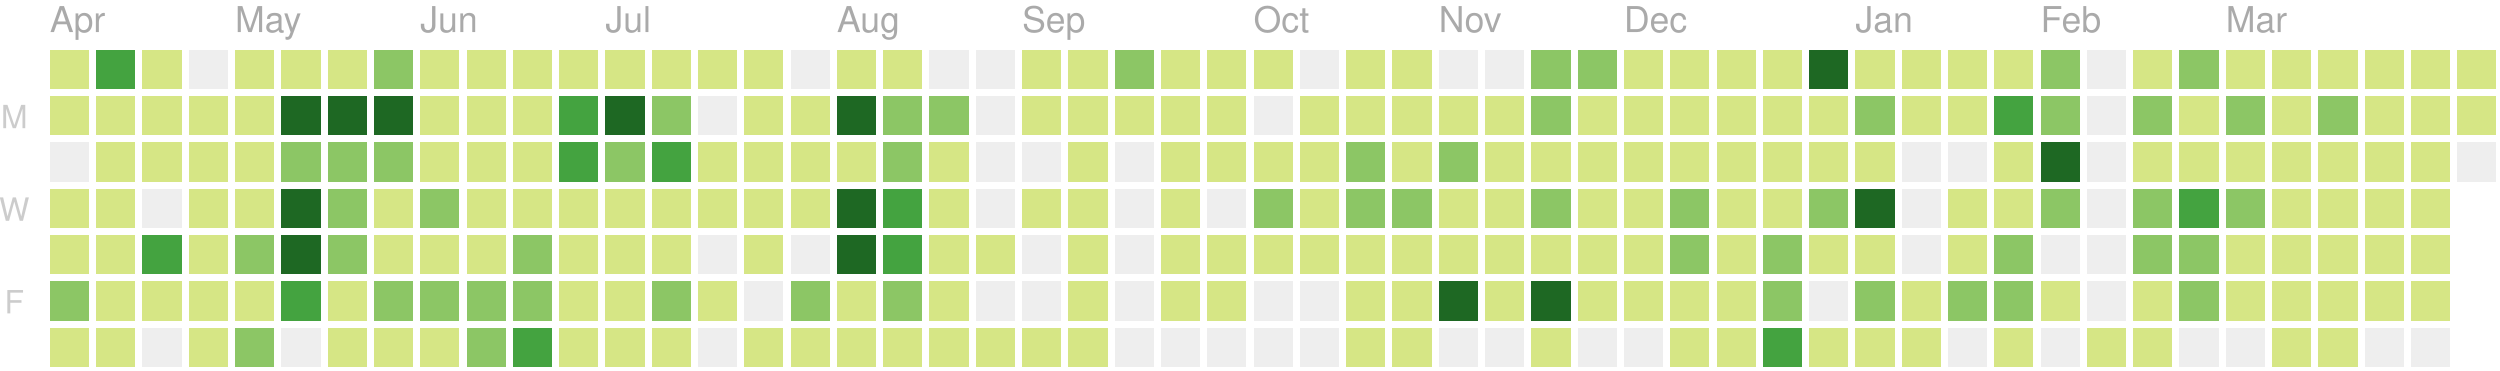
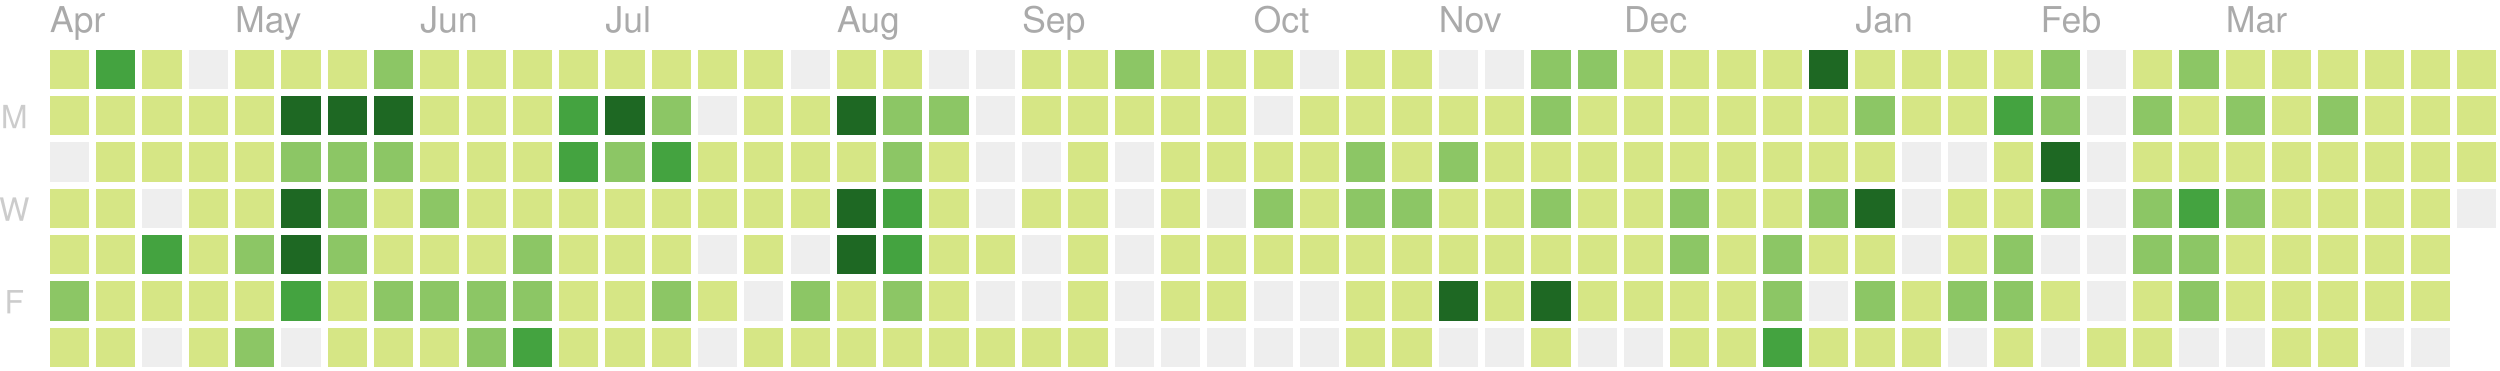
<svg xmlns="http://www.w3.org/2000/svg" version="1.1" width="702" height="104">
  <rect style="fill:#d6e685;shape-rendering:crispedges;" data-score="1" data-date="2018-04-08" x="14" y="14" width="11" height="11" />
  <rect style="fill:#44a340;shape-rendering:crispedges;" data-score="28" data-date="2018-04-15" x="27" y="14" width="11" height="11" />
  <rect style="fill:#d6e685;shape-rendering:crispedges;" data-score="4" data-date="2018-04-22" x="40" y="14" width="11" height="11" />
  <rect style="fill:#eeeeee;shape-rendering:crispedges;" data-score="0" data-date="2018-04-29" x="53" y="14" width="11" height="11" />
  <rect style="fill:#d6e685;shape-rendering:crispedges;" data-score="1" data-date="2018-05-06" x="66" y="14" width="11" height="11" />
  <rect style="fill:#d6e685;shape-rendering:crispedges;" data-score="1" data-date="2018-05-13" x="79" y="14" width="11" height="11" />
  <rect style="fill:#d6e685;shape-rendering:crispedges;" data-score="1" data-date="2018-05-20" x="92" y="14" width="11" height="11" />
  <rect style="fill:#8cc665;shape-rendering:crispedges;" data-score="15" data-date="2018-05-27" x="105" y="14" width="11" height="11" />
  <rect style="fill:#d6e685;shape-rendering:crispedges;" data-score="1" data-date="2018-06-03" x="118" y="14" width="11" height="11" />
  <rect style="fill:#d6e685;shape-rendering:crispedges;" data-score="1" data-date="2018-06-10" x="131" y="14" width="11" height="11" />
  <rect style="fill:#d6e685;shape-rendering:crispedges;" data-score="1" data-date="2018-06-17" x="144" y="14" width="11" height="11" />
  <rect style="fill:#d6e685;shape-rendering:crispedges;" data-score="8" data-date="2018-06-24" x="157" y="14" width="11" height="11" />
  <rect style="fill:#d6e685;shape-rendering:crispedges;" data-score="5" data-date="2018-07-01" x="170" y="14" width="11" height="11" />
  <rect style="fill:#d6e685;shape-rendering:crispedges;" data-score="3" data-date="2018-07-08" x="183" y="14" width="11" height="11" />
  <rect style="fill:#d6e685;shape-rendering:crispedges;" data-score="1" data-date="2018-07-15" x="196" y="14" width="11" height="11" />
  <rect style="fill:#d6e685;shape-rendering:crispedges;" data-score="2" data-date="2018-07-22" x="209" y="14" width="11" height="11" />
  <rect style="fill:#eeeeee;shape-rendering:crispedges;" data-score="0" data-date="2018-07-29" x="222" y="14" width="11" height="11" />
  <rect style="fill:#d6e685;shape-rendering:crispedges;" data-score="1" data-date="2018-08-05" x="235" y="14" width="11" height="11" />
  <rect style="fill:#d6e685;shape-rendering:crispedges;" data-score="3" data-date="2018-08-12" x="248" y="14" width="11" height="11" />
  <rect style="fill:#eeeeee;shape-rendering:crispedges;" data-score="0" data-date="2018-08-19" x="261" y="14" width="11" height="11" />
  <rect style="fill:#eeeeee;shape-rendering:crispedges;" data-score="0" data-date="2018-08-26" x="274" y="14" width="11" height="11" />
  <rect style="fill:#d6e685;shape-rendering:crispedges;" data-score="1" data-date="2018-09-02" x="287" y="14" width="11" height="11" />
  <rect style="fill:#d6e685;shape-rendering:crispedges;" data-score="5" data-date="2018-09-09" x="300" y="14" width="11" height="11" />
  <rect style="fill:#8cc665;shape-rendering:crispedges;" data-score="15" data-date="2018-09-16" x="313" y="14" width="11" height="11" />
  <rect style="fill:#d6e685;shape-rendering:crispedges;" data-score="6" data-date="2018-09-23" x="326" y="14" width="11" height="11" />
  <rect style="fill:#d6e685;shape-rendering:crispedges;" data-score="1" data-date="2018-09-30" x="339" y="14" width="11" height="11" />
  <rect style="fill:#d6e685;shape-rendering:crispedges;" data-score="2" data-date="2018-10-07" x="352" y="14" width="11" height="11" />
  <rect style="fill:#eeeeee;shape-rendering:crispedges;" data-score="0" data-date="2018-10-14" x="365" y="14" width="11" height="11" />
  <rect style="fill:#d6e685;shape-rendering:crispedges;" data-score="1" data-date="2018-10-21" x="378" y="14" width="11" height="11" />
  <rect style="fill:#d6e685;shape-rendering:crispedges;" data-score="10" data-date="2018-10-28" x="391" y="14" width="11" height="11" />
  <rect style="fill:#eeeeee;shape-rendering:crispedges;" data-score="0" data-date="2018-11-04" x="404" y="14" width="11" height="11" />
  <rect style="fill:#eeeeee;shape-rendering:crispedges;" data-score="0" data-date="2018-11-11" x="417" y="14" width="11" height="11" />
  <rect style="fill:#8cc665;shape-rendering:crispedges;" data-score="15" data-date="2018-11-18" x="430" y="14" width="11" height="11" />
  <rect style="fill:#8cc665;shape-rendering:crispedges;" data-score="17" data-date="2018-11-25" x="443" y="14" width="11" height="11" />
  <rect style="fill:#d6e685;shape-rendering:crispedges;" data-score="4" data-date="2018-12-02" x="456" y="14" width="11" height="11" />
  <rect style="fill:#d6e685;shape-rendering:crispedges;" data-score="2" data-date="2018-12-09" x="469" y="14" width="11" height="11" />
  <rect style="fill:#d6e685;shape-rendering:crispedges;" data-score="3" data-date="2018-12-16" x="482" y="14" width="11" height="11" />
  <rect style="fill:#d6e685;shape-rendering:crispedges;" data-score="4" data-date="2018-12-23" x="495" y="14" width="11" height="11" />
  <rect style="fill:#1e6823;shape-rendering:crispedges;" data-score="82" data-date="2018-12-30" x="508" y="14" width="11" height="11" />
  <rect style="fill:#d6e685;shape-rendering:crispedges;" data-score="7" data-date="2019-01-06" x="521" y="14" width="11" height="11" />
  <rect style="fill:#d6e685;shape-rendering:crispedges;" data-score="1" data-date="2019-01-13" x="534" y="14" width="11" height="11" />
  <rect style="fill:#d6e685;shape-rendering:crispedges;" data-score="8" data-date="2019-01-20" x="547" y="14" width="11" height="11" />
  <rect style="fill:#d6e685;shape-rendering:crispedges;" data-score="7" data-date="2019-01-27" x="560" y="14" width="11" height="11" />
  <rect style="fill:#8cc665;shape-rendering:crispedges;" data-score="20" data-date="2019-02-03" x="573" y="14" width="11" height="11" />
  <rect style="fill:#eeeeee;shape-rendering:crispedges;" data-score="0" data-date="2019-02-10" x="586" y="14" width="11" height="11" />
  <rect style="fill:#d6e685;shape-rendering:crispedges;" data-score="2" data-date="2019-02-17" x="599" y="14" width="11" height="11" />
  <rect style="fill:#8cc665;shape-rendering:crispedges;" data-score="13" data-date="2019-02-24" x="612" y="14" width="11" height="11" />
  <rect style="fill:#d6e685;shape-rendering:crispedges;" data-score="6" data-date="2019-03-03" x="625" y="14" width="11" height="11" />
  <rect style="fill:#d6e685;shape-rendering:crispedges;" data-score="6" data-date="2019-03-10" x="638" y="14" width="11" height="11" />
  <rect style="fill:#d6e685;shape-rendering:crispedges;" data-score="1" data-date="2019-03-17" x="651" y="14" width="11" height="11" />
  <rect style="fill:#d6e685;shape-rendering:crispedges;" data-score="5" data-date="2019-03-24" x="664" y="14" width="11" height="11" />
  <rect style="fill:#d6e685;shape-rendering:crispedges;" data-score="3" data-date="2019-03-31" x="677" y="14" width="11" height="11" />
-   <rect style="fill:#d6e685;shape-rendering:crispedges;" data-score="1" data-date="2019-04-07" x="690" y="14" width="11" height="11" />
+   <rect style="fill:#d6e685;shape-rendering:crispedges;" data-score="2" data-date="2019-04-07" x="690" y="14" width="11" height="11" />
  <rect style="fill:#d6e685;shape-rendering:crispedges;" data-score="3" data-date="2018-04-09" x="14" y="27" width="11" height="11" />
  <rect style="fill:#d6e685;shape-rendering:crispedges;" data-score="10" data-date="2018-04-16" x="27" y="27" width="11" height="11" />
  <rect style="fill:#d6e685;shape-rendering:crispedges;" data-score="6" data-date="2018-04-23" x="40" y="27" width="11" height="11" />
  <rect style="fill:#d6e685;shape-rendering:crispedges;" data-score="5" data-date="2018-04-30" x="53" y="27" width="11" height="11" />
  <rect style="fill:#d6e685;shape-rendering:crispedges;" data-score="5" data-date="2018-05-07" x="66" y="27" width="11" height="11" />
  <rect style="fill:#1e6823;shape-rendering:crispedges;" data-score="35" data-date="2018-05-14" x="79" y="27" width="11" height="11" />
  <rect style="fill:#1e6823;shape-rendering:crispedges;" data-score="31" data-date="2018-05-21" x="92" y="27" width="11" height="11" />
  <rect style="fill:#1e6823;shape-rendering:crispedges;" data-score="35" data-date="2018-05-28" x="105" y="27" width="11" height="11" />
  <rect style="fill:#d6e685;shape-rendering:crispedges;" data-score="1" data-date="2018-06-04" x="118" y="27" width="11" height="11" />
  <rect style="fill:#d6e685;shape-rendering:crispedges;" data-score="4" data-date="2018-06-11" x="131" y="27" width="11" height="11" />
  <rect style="fill:#d6e685;shape-rendering:crispedges;" data-score="4" data-date="2018-06-18" x="144" y="27" width="11" height="11" />
  <rect style="fill:#44a340;shape-rendering:crispedges;" data-score="22" data-date="2018-06-25" x="157" y="27" width="11" height="11" />
  <rect style="fill:#1e6823;shape-rendering:crispedges;" data-score="31" data-date="2018-07-02" x="170" y="27" width="11" height="11" />
  <rect style="fill:#8cc665;shape-rendering:crispedges;" data-score="13" data-date="2018-07-09" x="183" y="27" width="11" height="11" />
  <rect style="fill:#eeeeee;shape-rendering:crispedges;" data-score="0" data-date="2018-07-16" x="196" y="27" width="11" height="11" />
  <rect style="fill:#d6e685;shape-rendering:crispedges;" data-score="3" data-date="2018-07-23" x="209" y="27" width="11" height="11" />
  <rect style="fill:#d6e685;shape-rendering:crispedges;" data-score="8" data-date="2018-07-30" x="222" y="27" width="11" height="11" />
  <rect style="fill:#1e6823;shape-rendering:crispedges;" data-score="42" data-date="2018-08-06" x="235" y="27" width="11" height="11" />
  <rect style="fill:#8cc665;shape-rendering:crispedges;" data-score="16" data-date="2018-08-13" x="248" y="27" width="11" height="11" />
  <rect style="fill:#8cc665;shape-rendering:crispedges;" data-score="14" data-date="2018-08-20" x="261" y="27" width="11" height="11" />
  <rect style="fill:#eeeeee;shape-rendering:crispedges;" data-score="0" data-date="2018-08-27" x="274" y="27" width="11" height="11" />
  <rect style="fill:#d6e685;shape-rendering:crispedges;" data-score="2" data-date="2018-09-03" x="287" y="27" width="11" height="11" />
  <rect style="fill:#d6e685;shape-rendering:crispedges;" data-score="4" data-date="2018-09-10" x="300" y="27" width="11" height="11" />
  <rect style="fill:#d6e685;shape-rendering:crispedges;" data-score="1" data-date="2018-09-17" x="313" y="27" width="11" height="11" />
  <rect style="fill:#d6e685;shape-rendering:crispedges;" data-score="7" data-date="2018-09-24" x="326" y="27" width="11" height="11" />
  <rect style="fill:#d6e685;shape-rendering:crispedges;" data-score="3" data-date="2018-10-01" x="339" y="27" width="11" height="11" />
  <rect style="fill:#eeeeee;shape-rendering:crispedges;" data-score="0" data-date="2018-10-08" x="352" y="27" width="11" height="11" />
  <rect style="fill:#d6e685;shape-rendering:crispedges;" data-score="1" data-date="2018-10-15" x="365" y="27" width="11" height="11" />
  <rect style="fill:#d6e685;shape-rendering:crispedges;" data-score="1" data-date="2018-10-22" x="378" y="27" width="11" height="11" />
  <rect style="fill:#d6e685;shape-rendering:crispedges;" data-score="9" data-date="2018-10-29" x="391" y="27" width="11" height="11" />
  <rect style="fill:#d6e685;shape-rendering:crispedges;" data-score="6" data-date="2018-11-05" x="404" y="27" width="11" height="11" />
  <rect style="fill:#d6e685;shape-rendering:crispedges;" data-score="10" data-date="2018-11-12" x="417" y="27" width="11" height="11" />
  <rect style="fill:#8cc665;shape-rendering:crispedges;" data-score="11" data-date="2018-11-19" x="430" y="27" width="11" height="11" />
  <rect style="fill:#d6e685;shape-rendering:crispedges;" data-score="10" data-date="2018-11-26" x="443" y="27" width="11" height="11" />
  <rect style="fill:#d6e685;shape-rendering:crispedges;" data-score="4" data-date="2018-12-03" x="456" y="27" width="11" height="11" />
  <rect style="fill:#d6e685;shape-rendering:crispedges;" data-score="8" data-date="2018-12-10" x="469" y="27" width="11" height="11" />
  <rect style="fill:#d6e685;shape-rendering:crispedges;" data-score="10" data-date="2018-12-17" x="482" y="27" width="11" height="11" />
  <rect style="fill:#d6e685;shape-rendering:crispedges;" data-score="4" data-date="2018-12-24" x="495" y="27" width="11" height="11" />
  <rect style="fill:#d6e685;shape-rendering:crispedges;" data-score="8" data-date="2018-12-31" x="508" y="27" width="11" height="11" />
  <rect style="fill:#8cc665;shape-rendering:crispedges;" data-score="12" data-date="2019-01-07" x="521" y="27" width="11" height="11" />
  <rect style="fill:#d6e685;shape-rendering:crispedges;" data-score="2" data-date="2019-01-14" x="534" y="27" width="11" height="11" />
  <rect style="fill:#d6e685;shape-rendering:crispedges;" data-score="6" data-date="2019-01-21" x="547" y="27" width="11" height="11" />
  <rect style="fill:#44a340;shape-rendering:crispedges;" data-score="26" data-date="2019-01-28" x="560" y="27" width="11" height="11" />
  <rect style="fill:#8cc665;shape-rendering:crispedges;" data-score="17" data-date="2019-02-04" x="573" y="27" width="11" height="11" />
  <rect style="fill:#eeeeee;shape-rendering:crispedges;" data-score="0" data-date="2019-02-11" x="586" y="27" width="11" height="11" />
  <rect style="fill:#8cc665;shape-rendering:crispedges;" data-score="14" data-date="2019-02-18" x="599" y="27" width="11" height="11" />
  <rect style="fill:#d6e685;shape-rendering:crispedges;" data-score="3" data-date="2019-02-25" x="612" y="27" width="11" height="11" />
  <rect style="fill:#8cc665;shape-rendering:crispedges;" data-score="11" data-date="2019-03-04" x="625" y="27" width="11" height="11" />
  <rect style="fill:#d6e685;shape-rendering:crispedges;" data-score="5" data-date="2019-03-11" x="638" y="27" width="11" height="11" />
  <rect style="fill:#8cc665;shape-rendering:crispedges;" data-score="11" data-date="2019-03-18" x="651" y="27" width="11" height="11" />
  <rect style="fill:#d6e685;shape-rendering:crispedges;" data-score="4" data-date="2019-03-25" x="664" y="27" width="11" height="11" />
  <rect style="fill:#d6e685;shape-rendering:crispedges;" data-score="2" data-date="2019-04-01" x="677" y="27" width="11" height="11" />
  <rect style="fill:#d6e685;shape-rendering:crispedges;" data-score="2" data-date="2019-04-08" x="690" y="27" width="11" height="11" />
  <rect style="fill:#eeeeee;shape-rendering:crispedges;" data-score="0" data-date="2018-04-10" x="14" y="40" width="11" height="11" />
  <rect style="fill:#d6e685;shape-rendering:crispedges;" data-score="1" data-date="2018-04-17" x="27" y="40" width="11" height="11" />
  <rect style="fill:#d6e685;shape-rendering:crispedges;" data-score="2" data-date="2018-04-24" x="40" y="40" width="11" height="11" />
  <rect style="fill:#d6e685;shape-rendering:crispedges;" data-score="5" data-date="2018-05-01" x="53" y="40" width="11" height="11" />
  <rect style="fill:#d6e685;shape-rendering:crispedges;" data-score="3" data-date="2018-05-08" x="66" y="40" width="11" height="11" />
  <rect style="fill:#8cc665;shape-rendering:crispedges;" data-score="18" data-date="2018-05-15" x="79" y="40" width="11" height="11" />
  <rect style="fill:#8cc665;shape-rendering:crispedges;" data-score="16" data-date="2018-05-22" x="92" y="40" width="11" height="11" />
  <rect style="fill:#8cc665;shape-rendering:crispedges;" data-score="16" data-date="2018-05-29" x="105" y="40" width="11" height="11" />
  <rect style="fill:#d6e685;shape-rendering:crispedges;" data-score="8" data-date="2018-06-05" x="118" y="40" width="11" height="11" />
  <rect style="fill:#d6e685;shape-rendering:crispedges;" data-score="7" data-date="2018-06-12" x="131" y="40" width="11" height="11" />
  <rect style="fill:#d6e685;shape-rendering:crispedges;" data-score="4" data-date="2018-06-19" x="144" y="40" width="11" height="11" />
  <rect style="fill:#44a340;shape-rendering:crispedges;" data-score="24" data-date="2018-06-26" x="157" y="40" width="11" height="11" />
  <rect style="fill:#8cc665;shape-rendering:crispedges;" data-score="18" data-date="2018-07-03" x="170" y="40" width="11" height="11" />
  <rect style="fill:#44a340;shape-rendering:crispedges;" data-score="25" data-date="2018-07-10" x="183" y="40" width="11" height="11" />
  <rect style="fill:#d6e685;shape-rendering:crispedges;" data-score="4" data-date="2018-07-17" x="196" y="40" width="11" height="11" />
  <rect style="fill:#d6e685;shape-rendering:crispedges;" data-score="5" data-date="2018-07-24" x="209" y="40" width="11" height="11" />
  <rect style="fill:#d6e685;shape-rendering:crispedges;" data-score="6" data-date="2018-07-31" x="222" y="40" width="11" height="11" />
  <rect style="fill:#d6e685;shape-rendering:crispedges;" data-score="9" data-date="2018-08-07" x="235" y="40" width="11" height="11" />
  <rect style="fill:#8cc665;shape-rendering:crispedges;" data-score="17" data-date="2018-08-14" x="248" y="40" width="11" height="11" />
  <rect style="fill:#d6e685;shape-rendering:crispedges;" data-score="6" data-date="2018-08-21" x="261" y="40" width="11" height="11" />
  <rect style="fill:#eeeeee;shape-rendering:crispedges;" data-score="0" data-date="2018-08-28" x="274" y="40" width="11" height="11" />
  <rect style="fill:#eeeeee;shape-rendering:crispedges;" data-score="0" data-date="2018-09-04" x="287" y="40" width="11" height="11" />
  <rect style="fill:#d6e685;shape-rendering:crispedges;" data-score="5" data-date="2018-09-11" x="300" y="40" width="11" height="11" />
  <rect style="fill:#eeeeee;shape-rendering:crispedges;" data-score="0" data-date="2018-09-18" x="313" y="40" width="11" height="11" />
  <rect style="fill:#d6e685;shape-rendering:crispedges;" data-score="1" data-date="2018-09-25" x="326" y="40" width="11" height="11" />
  <rect style="fill:#d6e685;shape-rendering:crispedges;" data-score="10" data-date="2018-10-02" x="339" y="40" width="11" height="11" />
  <rect style="fill:#d6e685;shape-rendering:crispedges;" data-score="5" data-date="2018-10-09" x="352" y="40" width="11" height="11" />
  <rect style="fill:#d6e685;shape-rendering:crispedges;" data-score="5" data-date="2018-10-16" x="365" y="40" width="11" height="11" />
  <rect style="fill:#8cc665;shape-rendering:crispedges;" data-score="13" data-date="2018-10-23" x="378" y="40" width="11" height="11" />
  <rect style="fill:#d6e685;shape-rendering:crispedges;" data-score="9" data-date="2018-10-30" x="391" y="40" width="11" height="11" />
  <rect style="fill:#8cc665;shape-rendering:crispedges;" data-score="19" data-date="2018-11-06" x="404" y="40" width="11" height="11" />
  <rect style="fill:#d6e685;shape-rendering:crispedges;" data-score="1" data-date="2018-11-13" x="417" y="40" width="11" height="11" />
  <rect style="fill:#d6e685;shape-rendering:crispedges;" data-score="8" data-date="2018-11-20" x="430" y="40" width="11" height="11" />
  <rect style="fill:#d6e685;shape-rendering:crispedges;" data-score="6" data-date="2018-11-27" x="443" y="40" width="11" height="11" />
  <rect style="fill:#d6e685;shape-rendering:crispedges;" data-score="7" data-date="2018-12-04" x="456" y="40" width="11" height="11" />
  <rect style="fill:#d6e685;shape-rendering:crispedges;" data-score="5" data-date="2018-12-11" x="469" y="40" width="11" height="11" />
  <rect style="fill:#d6e685;shape-rendering:crispedges;" data-score="7" data-date="2018-12-18" x="482" y="40" width="11" height="11" />
  <rect style="fill:#d6e685;shape-rendering:crispedges;" data-score="2" data-date="2018-12-25" x="495" y="40" width="11" height="11" />
  <rect style="fill:#d6e685;shape-rendering:crispedges;" data-score="10" data-date="2019-01-01" x="508" y="40" width="11" height="11" />
  <rect style="fill:#d6e685;shape-rendering:crispedges;" data-score="4" data-date="2019-01-08" x="521" y="40" width="11" height="11" />
  <rect style="fill:#eeeeee;shape-rendering:crispedges;" data-score="0" data-date="2019-01-15" x="534" y="40" width="11" height="11" />
  <rect style="fill:#eeeeee;shape-rendering:crispedges;" data-score="0" data-date="2019-01-22" x="547" y="40" width="11" height="11" />
  <rect style="fill:#d6e685;shape-rendering:crispedges;" data-score="9" data-date="2019-01-29" x="560" y="40" width="11" height="11" />
  <rect style="fill:#1e6823;shape-rendering:crispedges;" data-score="35" data-date="2019-02-05" x="573" y="40" width="11" height="11" />
  <rect style="fill:#eeeeee;shape-rendering:crispedges;" data-score="0" data-date="2019-02-12" x="586" y="40" width="11" height="11" />
  <rect style="fill:#d6e685;shape-rendering:crispedges;" data-score="2" data-date="2019-02-19" x="599" y="40" width="11" height="11" />
  <rect style="fill:#d6e685;shape-rendering:crispedges;" data-score="3" data-date="2019-02-26" x="612" y="40" width="11" height="11" />
  <rect style="fill:#d6e685;shape-rendering:crispedges;" data-score="3" data-date="2019-03-05" x="625" y="40" width="11" height="11" />
  <rect style="fill:#d6e685;shape-rendering:crispedges;" data-score="2" data-date="2019-03-12" x="638" y="40" width="11" height="11" />
  <rect style="fill:#d6e685;shape-rendering:crispedges;" data-score="8" data-date="2019-03-19" x="651" y="40" width="11" height="11" />
  <rect style="fill:#d6e685;shape-rendering:crispedges;" data-score="3" data-date="2019-03-26" x="664" y="40" width="11" height="11" />
  <rect style="fill:#d6e685;shape-rendering:crispedges;" data-score="9" data-date="2019-04-02" x="677" y="40" width="11" height="11" />
-   <rect style="fill:#eeeeee;shape-rendering:crispedges;" data-score="0" data-date="2019-04-09" x="690" y="40" width="11" height="11" />
+   <rect style="fill:#d6e685;shape-rendering:crispedges;" data-score="2" data-date="2019-04-09" x="690" y="40" width="11" height="11" />
  <rect style="fill:#d6e685;shape-rendering:crispedges;" data-score="5" data-date="2018-04-11" x="14" y="53" width="11" height="11" />
  <rect style="fill:#d6e685;shape-rendering:crispedges;" data-score="1" data-date="2018-04-18" x="27" y="53" width="11" height="11" />
  <rect style="fill:#eeeeee;shape-rendering:crispedges;" data-score="0" data-date="2018-04-25" x="40" y="53" width="11" height="11" />
  <rect style="fill:#d6e685;shape-rendering:crispedges;" data-score="3" data-date="2018-05-02" x="53" y="53" width="11" height="11" />
  <rect style="fill:#d6e685;shape-rendering:crispedges;" data-score="5" data-date="2018-05-09" x="66" y="53" width="11" height="11" />
  <rect style="fill:#1e6823;shape-rendering:crispedges;" data-score="36" data-date="2018-05-16" x="79" y="53" width="11" height="11" />
  <rect style="fill:#8cc665;shape-rendering:crispedges;" data-score="17" data-date="2018-05-23" x="92" y="53" width="11" height="11" />
  <rect style="fill:#d6e685;shape-rendering:crispedges;" data-score="10" data-date="2018-05-30" x="105" y="53" width="11" height="11" />
  <rect style="fill:#8cc665;shape-rendering:crispedges;" data-score="14" data-date="2018-06-06" x="118" y="53" width="11" height="11" />
  <rect style="fill:#d6e685;shape-rendering:crispedges;" data-score="8" data-date="2018-06-13" x="131" y="53" width="11" height="11" />
  <rect style="fill:#d6e685;shape-rendering:crispedges;" data-score="3" data-date="2018-06-20" x="144" y="53" width="11" height="11" />
  <rect style="fill:#d6e685;shape-rendering:crispedges;" data-score="7" data-date="2018-06-27" x="157" y="53" width="11" height="11" />
  <rect style="fill:#d6e685;shape-rendering:crispedges;" data-score="1" data-date="2018-07-04" x="170" y="53" width="11" height="11" />
  <rect style="fill:#d6e685;shape-rendering:crispedges;" data-score="4" data-date="2018-07-11" x="183" y="53" width="11" height="11" />
  <rect style="fill:#d6e685;shape-rendering:crispedges;" data-score="1" data-date="2018-07-18" x="196" y="53" width="11" height="11" />
  <rect style="fill:#d6e685;shape-rendering:crispedges;" data-score="3" data-date="2018-07-25" x="209" y="53" width="11" height="11" />
  <rect style="fill:#d6e685;shape-rendering:crispedges;" data-score="10" data-date="2018-08-01" x="222" y="53" width="11" height="11" />
  <rect style="fill:#1e6823;shape-rendering:crispedges;" data-score="40" data-date="2018-08-08" x="235" y="53" width="11" height="11" />
  <rect style="fill:#44a340;shape-rendering:crispedges;" data-score="27" data-date="2018-08-15" x="248" y="53" width="11" height="11" />
  <rect style="fill:#d6e685;shape-rendering:crispedges;" data-score="3" data-date="2018-08-22" x="261" y="53" width="11" height="11" />
  <rect style="fill:#eeeeee;shape-rendering:crispedges;" data-score="0" data-date="2018-08-29" x="274" y="53" width="11" height="11" />
  <rect style="fill:#d6e685;shape-rendering:crispedges;" data-score="1" data-date="2018-09-05" x="287" y="53" width="11" height="11" />
  <rect style="fill:#d6e685;shape-rendering:crispedges;" data-score="2" data-date="2018-09-12" x="300" y="53" width="11" height="11" />
  <rect style="fill:#eeeeee;shape-rendering:crispedges;" data-score="0" data-date="2018-09-19" x="313" y="53" width="11" height="11" />
  <rect style="fill:#d6e685;shape-rendering:crispedges;" data-score="1" data-date="2018-09-26" x="326" y="53" width="11" height="11" />
  <rect style="fill:#eeeeee;shape-rendering:crispedges;" data-score="0" data-date="2018-10-03" x="339" y="53" width="11" height="11" />
  <rect style="fill:#8cc665;shape-rendering:crispedges;" data-score="19" data-date="2018-10-10" x="352" y="53" width="11" height="11" />
  <rect style="fill:#d6e685;shape-rendering:crispedges;" data-score="3" data-date="2018-10-17" x="365" y="53" width="11" height="11" />
  <rect style="fill:#8cc665;shape-rendering:crispedges;" data-score="12" data-date="2018-10-24" x="378" y="53" width="11" height="11" />
  <rect style="fill:#8cc665;shape-rendering:crispedges;" data-score="13" data-date="2018-10-31" x="391" y="53" width="11" height="11" />
  <rect style="fill:#d6e685;shape-rendering:crispedges;" data-score="6" data-date="2018-11-07" x="404" y="53" width="11" height="11" />
  <rect style="fill:#d6e685;shape-rendering:crispedges;" data-score="3" data-date="2018-11-14" x="417" y="53" width="11" height="11" />
  <rect style="fill:#8cc665;shape-rendering:crispedges;" data-score="14" data-date="2018-11-21" x="430" y="53" width="11" height="11" />
  <rect style="fill:#d6e685;shape-rendering:crispedges;" data-score="7" data-date="2018-11-28" x="443" y="53" width="11" height="11" />
  <rect style="fill:#d6e685;shape-rendering:crispedges;" data-score="10" data-date="2018-12-05" x="456" y="53" width="11" height="11" />
  <rect style="fill:#8cc665;shape-rendering:crispedges;" data-score="13" data-date="2018-12-12" x="469" y="53" width="11" height="11" />
  <rect style="fill:#d6e685;shape-rendering:crispedges;" data-score="9" data-date="2018-12-19" x="482" y="53" width="11" height="11" />
  <rect style="fill:#d6e685;shape-rendering:crispedges;" data-score="2" data-date="2018-12-26" x="495" y="53" width="11" height="11" />
  <rect style="fill:#8cc665;shape-rendering:crispedges;" data-score="11" data-date="2019-01-02" x="508" y="53" width="11" height="11" />
  <rect style="fill:#1e6823;shape-rendering:crispedges;" data-score="32" data-date="2019-01-09" x="521" y="53" width="11" height="11" />
  <rect style="fill:#eeeeee;shape-rendering:crispedges;" data-score="0" data-date="2019-01-16" x="534" y="53" width="11" height="11" />
  <rect style="fill:#d6e685;shape-rendering:crispedges;" data-score="6" data-date="2019-01-23" x="547" y="53" width="11" height="11" />
  <rect style="fill:#d6e685;shape-rendering:crispedges;" data-score="9" data-date="2019-01-30" x="560" y="53" width="11" height="11" />
  <rect style="fill:#8cc665;shape-rendering:crispedges;" data-score="13" data-date="2019-02-06" x="573" y="53" width="11" height="11" />
  <rect style="fill:#eeeeee;shape-rendering:crispedges;" data-score="0" data-date="2019-02-13" x="586" y="53" width="11" height="11" />
  <rect style="fill:#8cc665;shape-rendering:crispedges;" data-score="12" data-date="2019-02-20" x="599" y="53" width="11" height="11" />
  <rect style="fill:#44a340;shape-rendering:crispedges;" data-score="30" data-date="2019-02-27" x="612" y="53" width="11" height="11" />
  <rect style="fill:#8cc665;shape-rendering:crispedges;" data-score="14" data-date="2019-03-06" x="625" y="53" width="11" height="11" />
  <rect style="fill:#d6e685;shape-rendering:crispedges;" data-score="3" data-date="2019-03-13" x="638" y="53" width="11" height="11" />
  <rect style="fill:#d6e685;shape-rendering:crispedges;" data-score="4" data-date="2019-03-20" x="651" y="53" width="11" height="11" />
  <rect style="fill:#d6e685;shape-rendering:crispedges;" data-score="2" data-date="2019-03-27" x="664" y="53" width="11" height="11" />
  <rect style="fill:#d6e685;shape-rendering:crispedges;" data-score="3" data-date="2019-04-03" x="677" y="53" width="11" height="11" />
+   <rect style="fill:#eeeeee;shape-rendering:crispedges;" data-score="0" data-date="2019-04-10" x="690" y="53" width="11" height="11" />
  <rect style="fill:#d6e685;shape-rendering:crispedges;" data-score="1" data-date="2018-04-12" x="14" y="66" width="11" height="11" />
  <rect style="fill:#d6e685;shape-rendering:crispedges;" data-score="8" data-date="2018-04-19" x="27" y="66" width="11" height="11" />
  <rect style="fill:#44a340;shape-rendering:crispedges;" data-score="22" data-date="2018-04-26" x="40" y="66" width="11" height="11" />
  <rect style="fill:#d6e685;shape-rendering:crispedges;" data-score="6" data-date="2018-05-03" x="53" y="66" width="11" height="11" />
  <rect style="fill:#8cc665;shape-rendering:crispedges;" data-score="14" data-date="2018-05-10" x="66" y="66" width="11" height="11" />
  <rect style="fill:#1e6823;shape-rendering:crispedges;" data-score="35" data-date="2018-05-17" x="79" y="66" width="11" height="11" />
  <rect style="fill:#8cc665;shape-rendering:crispedges;" data-score="11" data-date="2018-05-24" x="92" y="66" width="11" height="11" />
  <rect style="fill:#d6e685;shape-rendering:crispedges;" data-score="3" data-date="2018-05-31" x="105" y="66" width="11" height="11" />
  <rect style="fill:#d6e685;shape-rendering:crispedges;" data-score="5" data-date="2018-06-07" x="118" y="66" width="11" height="11" />
  <rect style="fill:#d6e685;shape-rendering:crispedges;" data-score="3" data-date="2018-06-14" x="131" y="66" width="11" height="11" />
  <rect style="fill:#8cc665;shape-rendering:crispedges;" data-score="12" data-date="2018-06-21" x="144" y="66" width="11" height="11" />
  <rect style="fill:#d6e685;shape-rendering:crispedges;" data-score="1" data-date="2018-06-28" x="157" y="66" width="11" height="11" />
  <rect style="fill:#d6e685;shape-rendering:crispedges;" data-score="2" data-date="2018-07-05" x="170" y="66" width="11" height="11" />
  <rect style="fill:#d6e685;shape-rendering:crispedges;" data-score="5" data-date="2018-07-12" x="183" y="66" width="11" height="11" />
  <rect style="fill:#eeeeee;shape-rendering:crispedges;" data-score="0" data-date="2018-07-19" x="196" y="66" width="11" height="11" />
  <rect style="fill:#d6e685;shape-rendering:crispedges;" data-score="2" data-date="2018-07-26" x="209" y="66" width="11" height="11" />
  <rect style="fill:#eeeeee;shape-rendering:crispedges;" data-score="0" data-date="2018-08-02" x="222" y="66" width="11" height="11" />
  <rect style="fill:#1e6823;shape-rendering:crispedges;" data-score="36" data-date="2018-08-09" x="235" y="66" width="11" height="11" />
  <rect style="fill:#44a340;shape-rendering:crispedges;" data-score="21" data-date="2018-08-16" x="248" y="66" width="11" height="11" />
  <rect style="fill:#d6e685;shape-rendering:crispedges;" data-score="4" data-date="2018-08-23" x="261" y="66" width="11" height="11" />
  <rect style="fill:#d6e685;shape-rendering:crispedges;" data-score="6" data-date="2018-08-30" x="274" y="66" width="11" height="11" />
  <rect style="fill:#eeeeee;shape-rendering:crispedges;" data-score="0" data-date="2018-09-06" x="287" y="66" width="11" height="11" />
  <rect style="fill:#d6e685;shape-rendering:crispedges;" data-score="1" data-date="2018-09-13" x="300" y="66" width="11" height="11" />
  <rect style="fill:#eeeeee;shape-rendering:crispedges;" data-score="0" data-date="2018-09-20" x="313" y="66" width="11" height="11" />
  <rect style="fill:#d6e685;shape-rendering:crispedges;" data-score="1" data-date="2018-09-27" x="326" y="66" width="11" height="11" />
  <rect style="fill:#d6e685;shape-rendering:crispedges;" data-score="7" data-date="2018-10-04" x="339" y="66" width="11" height="11" />
  <rect style="fill:#d6e685;shape-rendering:crispedges;" data-score="4" data-date="2018-10-11" x="352" y="66" width="11" height="11" />
  <rect style="fill:#d6e685;shape-rendering:crispedges;" data-score="4" data-date="2018-10-18" x="365" y="66" width="11" height="11" />
  <rect style="fill:#d6e685;shape-rendering:crispedges;" data-score="7" data-date="2018-10-25" x="378" y="66" width="11" height="11" />
  <rect style="fill:#d6e685;shape-rendering:crispedges;" data-score="7" data-date="2018-11-01" x="391" y="66" width="11" height="11" />
  <rect style="fill:#d6e685;shape-rendering:crispedges;" data-score="5" data-date="2018-11-08" x="404" y="66" width="11" height="11" />
  <rect style="fill:#d6e685;shape-rendering:crispedges;" data-score="3" data-date="2018-11-15" x="417" y="66" width="11" height="11" />
  <rect style="fill:#d6e685;shape-rendering:crispedges;" data-score="1" data-date="2018-11-22" x="430" y="66" width="11" height="11" />
  <rect style="fill:#d6e685;shape-rendering:crispedges;" data-score="6" data-date="2018-11-29" x="443" y="66" width="11" height="11" />
  <rect style="fill:#d6e685;shape-rendering:crispedges;" data-score="2" data-date="2018-12-06" x="456" y="66" width="11" height="11" />
  <rect style="fill:#8cc665;shape-rendering:crispedges;" data-score="17" data-date="2018-12-13" x="469" y="66" width="11" height="11" />
  <rect style="fill:#d6e685;shape-rendering:crispedges;" data-score="10" data-date="2018-12-20" x="482" y="66" width="11" height="11" />
  <rect style="fill:#8cc665;shape-rendering:crispedges;" data-score="15" data-date="2018-12-27" x="495" y="66" width="11" height="11" />
  <rect style="fill:#d6e685;shape-rendering:crispedges;" data-score="6" data-date="2019-01-03" x="508" y="66" width="11" height="11" />
  <rect style="fill:#d6e685;shape-rendering:crispedges;" data-score="6" data-date="2019-01-10" x="521" y="66" width="11" height="11" />
  <rect style="fill:#eeeeee;shape-rendering:crispedges;" data-score="0" data-date="2019-01-17" x="534" y="66" width="11" height="11" />
  <rect style="fill:#d6e685;shape-rendering:crispedges;" data-score="5" data-date="2019-01-24" x="547" y="66" width="11" height="11" />
  <rect style="fill:#8cc665;shape-rendering:crispedges;" data-score="17" data-date="2019-01-31" x="560" y="66" width="11" height="11" />
  <rect style="fill:#eeeeee;shape-rendering:crispedges;" data-score="0" data-date="2019-02-07" x="573" y="66" width="11" height="11" />
  <rect style="fill:#eeeeee;shape-rendering:crispedges;" data-score="0" data-date="2019-02-14" x="586" y="66" width="11" height="11" />
  <rect style="fill:#8cc665;shape-rendering:crispedges;" data-score="12" data-date="2019-02-21" x="599" y="66" width="11" height="11" />
  <rect style="fill:#8cc665;shape-rendering:crispedges;" data-score="12" data-date="2019-02-28" x="612" y="66" width="11" height="11" />
  <rect style="fill:#d6e685;shape-rendering:crispedges;" data-score="6" data-date="2019-03-07" x="625" y="66" width="11" height="11" />
  <rect style="fill:#d6e685;shape-rendering:crispedges;" data-score="8" data-date="2019-03-14" x="638" y="66" width="11" height="11" />
  <rect style="fill:#d6e685;shape-rendering:crispedges;" data-score="1" data-date="2019-03-21" x="651" y="66" width="11" height="11" />
  <rect style="fill:#d6e685;shape-rendering:crispedges;" data-score="2" data-date="2019-03-28" x="664" y="66" width="11" height="11" />
  <rect style="fill:#d6e685;shape-rendering:crispedges;" data-score="2" data-date="2019-04-04" x="677" y="66" width="11" height="11" />
  <rect style="fill:#8cc665;shape-rendering:crispedges;" data-score="15" data-date="2018-04-13" x="14" y="79" width="11" height="11" />
  <rect style="fill:#d6e685;shape-rendering:crispedges;" data-score="2" data-date="2018-04-20" x="27" y="79" width="11" height="11" />
  <rect style="fill:#d6e685;shape-rendering:crispedges;" data-score="4" data-date="2018-04-27" x="40" y="79" width="11" height="11" />
  <rect style="fill:#d6e685;shape-rendering:crispedges;" data-score="2" data-date="2018-05-04" x="53" y="79" width="11" height="11" />
  <rect style="fill:#d6e685;shape-rendering:crispedges;" data-score="2" data-date="2018-05-11" x="66" y="79" width="11" height="11" />
  <rect style="fill:#44a340;shape-rendering:crispedges;" data-score="23" data-date="2018-05-18" x="79" y="79" width="11" height="11" />
  <rect style="fill:#d6e685;shape-rendering:crispedges;" data-score="3" data-date="2018-05-25" x="92" y="79" width="11" height="11" />
  <rect style="fill:#8cc665;shape-rendering:crispedges;" data-score="12" data-date="2018-06-01" x="105" y="79" width="11" height="11" />
  <rect style="fill:#8cc665;shape-rendering:crispedges;" data-score="15" data-date="2018-06-08" x="118" y="79" width="11" height="11" />
  <rect style="fill:#8cc665;shape-rendering:crispedges;" data-score="15" data-date="2018-06-15" x="131" y="79" width="11" height="11" />
  <rect style="fill:#8cc665;shape-rendering:crispedges;" data-score="11" data-date="2018-06-22" x="144" y="79" width="11" height="11" />
  <rect style="fill:#d6e685;shape-rendering:crispedges;" data-score="7" data-date="2018-06-29" x="157" y="79" width="11" height="11" />
  <rect style="fill:#d6e685;shape-rendering:crispedges;" data-score="7" data-date="2018-07-06" x="170" y="79" width="11" height="11" />
  <rect style="fill:#8cc665;shape-rendering:crispedges;" data-score="11" data-date="2018-07-13" x="183" y="79" width="11" height="11" />
  <rect style="fill:#d6e685;shape-rendering:crispedges;" data-score="3" data-date="2018-07-20" x="196" y="79" width="11" height="11" />
  <rect style="fill:#eeeeee;shape-rendering:crispedges;" data-score="0" data-date="2018-07-27" x="209" y="79" width="11" height="11" />
  <rect style="fill:#8cc665;shape-rendering:crispedges;" data-score="13" data-date="2018-08-03" x="222" y="79" width="11" height="11" />
  <rect style="fill:#d6e685;shape-rendering:crispedges;" data-score="5" data-date="2018-08-10" x="235" y="79" width="11" height="11" />
  <rect style="fill:#8cc665;shape-rendering:crispedges;" data-score="11" data-date="2018-08-17" x="248" y="79" width="11" height="11" />
  <rect style="fill:#d6e685;shape-rendering:crispedges;" data-score="8" data-date="2018-08-24" x="261" y="79" width="11" height="11" />
  <rect style="fill:#eeeeee;shape-rendering:crispedges;" data-score="0" data-date="2018-08-31" x="274" y="79" width="11" height="11" />
  <rect style="fill:#eeeeee;shape-rendering:crispedges;" data-score="0" data-date="2018-09-07" x="287" y="79" width="11" height="11" />
  <rect style="fill:#d6e685;shape-rendering:crispedges;" data-score="2" data-date="2018-09-14" x="300" y="79" width="11" height="11" />
  <rect style="fill:#eeeeee;shape-rendering:crispedges;" data-score="0" data-date="2018-09-21" x="313" y="79" width="11" height="11" />
  <rect style="fill:#d6e685;shape-rendering:crispedges;" data-score="1" data-date="2018-09-28" x="326" y="79" width="11" height="11" />
  <rect style="fill:#d6e685;shape-rendering:crispedges;" data-score="6" data-date="2018-10-05" x="339" y="79" width="11" height="11" />
  <rect style="fill:#eeeeee;shape-rendering:crispedges;" data-score="0" data-date="2018-10-12" x="352" y="79" width="11" height="11" />
  <rect style="fill:#eeeeee;shape-rendering:crispedges;" data-score="0" data-date="2018-10-19" x="365" y="79" width="11" height="11" />
  <rect style="fill:#d6e685;shape-rendering:crispedges;" data-score="3" data-date="2018-10-26" x="378" y="79" width="11" height="11" />
  <rect style="fill:#d6e685;shape-rendering:crispedges;" data-score="7" data-date="2018-11-02" x="391" y="79" width="11" height="11" />
  <rect style="fill:#1e6823;shape-rendering:crispedges;" data-score="43" data-date="2018-11-09" x="404" y="79" width="11" height="11" />
  <rect style="fill:#d6e685;shape-rendering:crispedges;" data-score="5" data-date="2018-11-16" x="417" y="79" width="11" height="11" />
  <rect style="fill:#1e6823;shape-rendering:crispedges;" data-score="42" data-date="2018-11-23" x="430" y="79" width="11" height="11" />
  <rect style="fill:#d6e685;shape-rendering:crispedges;" data-score="7" data-date="2018-11-30" x="443" y="79" width="11" height="11" />
  <rect style="fill:#d6e685;shape-rendering:crispedges;" data-score="5" data-date="2018-12-07" x="456" y="79" width="11" height="11" />
  <rect style="fill:#d6e685;shape-rendering:crispedges;" data-score="5" data-date="2018-12-14" x="469" y="79" width="11" height="11" />
  <rect style="fill:#d6e685;shape-rendering:crispedges;" data-score="2" data-date="2018-12-21" x="482" y="79" width="11" height="11" />
  <rect style="fill:#8cc665;shape-rendering:crispedges;" data-score="11" data-date="2018-12-28" x="495" y="79" width="11" height="11" />
  <rect style="fill:#eeeeee;shape-rendering:crispedges;" data-score="0" data-date="2019-01-04" x="508" y="79" width="11" height="11" />
  <rect style="fill:#8cc665;shape-rendering:crispedges;" data-score="18" data-date="2019-01-11" x="521" y="79" width="11" height="11" />
  <rect style="fill:#d6e685;shape-rendering:crispedges;" data-score="4" data-date="2019-01-18" x="534" y="79" width="11" height="11" />
  <rect style="fill:#8cc665;shape-rendering:crispedges;" data-score="13" data-date="2019-01-25" x="547" y="79" width="11" height="11" />
  <rect style="fill:#8cc665;shape-rendering:crispedges;" data-score="16" data-date="2019-02-01" x="560" y="79" width="11" height="11" />
  <rect style="fill:#d6e685;shape-rendering:crispedges;" data-score="1" data-date="2019-02-08" x="573" y="79" width="11" height="11" />
  <rect style="fill:#eeeeee;shape-rendering:crispedges;" data-score="0" data-date="2019-02-15" x="586" y="79" width="11" height="11" />
  <rect style="fill:#d6e685;shape-rendering:crispedges;" data-score="2" data-date="2019-02-22" x="599" y="79" width="11" height="11" />
  <rect style="fill:#8cc665;shape-rendering:crispedges;" data-score="19" data-date="2019-03-01" x="612" y="79" width="11" height="11" />
  <rect style="fill:#d6e685;shape-rendering:crispedges;" data-score="1" data-date="2019-03-08" x="625" y="79" width="11" height="11" />
  <rect style="fill:#d6e685;shape-rendering:crispedges;" data-score="6" data-date="2019-03-15" x="638" y="79" width="11" height="11" />
-   <rect style="fill:#d6e685;shape-rendering:crispedges;" data-score="8" data-date="2019-03-22" x="651" y="79" width="11" height="11" />
+   <rect style="fill:#d6e685;shape-rendering:crispedges;" data-score="10" data-date="2019-03-22" x="651" y="79" width="11" height="11" />
  <rect style="fill:#d6e685;shape-rendering:crispedges;" data-score="2" data-date="2019-03-29" x="664" y="79" width="11" height="11" />
  <rect style="fill:#d6e685;shape-rendering:crispedges;" data-score="2" data-date="2019-04-05" x="677" y="79" width="11" height="11" />
  <rect style="fill:#d6e685;shape-rendering:crispedges;" data-score="1" data-date="2018-04-14" x="14" y="92" width="11" height="11" />
  <rect style="fill:#d6e685;shape-rendering:crispedges;" data-score="2" data-date="2018-04-21" x="27" y="92" width="11" height="11" />
  <rect style="fill:#eeeeee;shape-rendering:crispedges;" data-score="0" data-date="2018-04-28" x="40" y="92" width="11" height="11" />
  <rect style="fill:#d6e685;shape-rendering:crispedges;" data-score="2" data-date="2018-05-05" x="53" y="92" width="11" height="11" />
  <rect style="fill:#8cc665;shape-rendering:crispedges;" data-score="16" data-date="2018-05-12" x="66" y="92" width="11" height="11" />
  <rect style="fill:#eeeeee;shape-rendering:crispedges;" data-score="0" data-date="2018-05-19" x="79" y="92" width="11" height="11" />
  <rect style="fill:#d6e685;shape-rendering:crispedges;" data-score="3" data-date="2018-05-26" x="92" y="92" width="11" height="11" />
  <rect style="fill:#d6e685;shape-rendering:crispedges;" data-score="1" data-date="2018-06-02" x="105" y="92" width="11" height="11" />
  <rect style="fill:#d6e685;shape-rendering:crispedges;" data-score="2" data-date="2018-06-09" x="118" y="92" width="11" height="11" />
  <rect style="fill:#8cc665;shape-rendering:crispedges;" data-score="12" data-date="2018-06-16" x="131" y="92" width="11" height="11" />
  <rect style="fill:#44a340;shape-rendering:crispedges;" data-score="30" data-date="2018-06-23" x="144" y="92" width="11" height="11" />
  <rect style="fill:#d6e685;shape-rendering:crispedges;" data-score="1" data-date="2018-06-30" x="157" y="92" width="11" height="11" />
  <rect style="fill:#d6e685;shape-rendering:crispedges;" data-score="1" data-date="2018-07-07" x="170" y="92" width="11" height="11" />
  <rect style="fill:#d6e685;shape-rendering:crispedges;" data-score="1" data-date="2018-07-14" x="183" y="92" width="11" height="11" />
  <rect style="fill:#eeeeee;shape-rendering:crispedges;" data-score="0" data-date="2018-07-21" x="196" y="92" width="11" height="11" />
  <rect style="fill:#d6e685;shape-rendering:crispedges;" data-score="2" data-date="2018-07-28" x="209" y="92" width="11" height="11" />
  <rect style="fill:#d6e685;shape-rendering:crispedges;" data-score="5" data-date="2018-08-04" x="222" y="92" width="11" height="11" />
  <rect style="fill:#d6e685;shape-rendering:crispedges;" data-score="1" data-date="2018-08-11" x="235" y="92" width="11" height="11" />
  <rect style="fill:#d6e685;shape-rendering:crispedges;" data-score="2" data-date="2018-08-18" x="248" y="92" width="11" height="11" />
  <rect style="fill:#d6e685;shape-rendering:crispedges;" data-score="3" data-date="2018-08-25" x="261" y="92" width="11" height="11" />
  <rect style="fill:#d6e685;shape-rendering:crispedges;" data-score="3" data-date="2018-09-01" x="274" y="92" width="11" height="11" />
  <rect style="fill:#d6e685;shape-rendering:crispedges;" data-score="2" data-date="2018-09-08" x="287" y="92" width="11" height="11" />
  <rect style="fill:#d6e685;shape-rendering:crispedges;" data-score="6" data-date="2018-09-15" x="300" y="92" width="11" height="11" />
  <rect style="fill:#eeeeee;shape-rendering:crispedges;" data-score="0" data-date="2018-09-22" x="313" y="92" width="11" height="11" />
  <rect style="fill:#eeeeee;shape-rendering:crispedges;" data-score="0" data-date="2018-09-29" x="326" y="92" width="11" height="11" />
  <rect style="fill:#eeeeee;shape-rendering:crispedges;" data-score="0" data-date="2018-10-06" x="339" y="92" width="11" height="11" />
  <rect style="fill:#eeeeee;shape-rendering:crispedges;" data-score="0" data-date="2018-10-13" x="352" y="92" width="11" height="11" />
  <rect style="fill:#eeeeee;shape-rendering:crispedges;" data-score="0" data-date="2018-10-20" x="365" y="92" width="11" height="11" />
  <rect style="fill:#d6e685;shape-rendering:crispedges;" data-score="2" data-date="2018-10-27" x="378" y="92" width="11" height="11" />
  <rect style="fill:#d6e685;shape-rendering:crispedges;" data-score="1" data-date="2018-11-03" x="391" y="92" width="11" height="11" />
  <rect style="fill:#eeeeee;shape-rendering:crispedges;" data-score="0" data-date="2018-11-10" x="404" y="92" width="11" height="11" />
  <rect style="fill:#eeeeee;shape-rendering:crispedges;" data-score="0" data-date="2018-11-17" x="417" y="92" width="11" height="11" />
  <rect style="fill:#d6e685;shape-rendering:crispedges;" data-score="10" data-date="2018-11-24" x="430" y="92" width="11" height="11" />
  <rect style="fill:#eeeeee;shape-rendering:crispedges;" data-score="0" data-date="2018-12-01" x="443" y="92" width="11" height="11" />
  <rect style="fill:#eeeeee;shape-rendering:crispedges;" data-score="0" data-date="2018-12-08" x="456" y="92" width="11" height="11" />
  <rect style="fill:#d6e685;shape-rendering:crispedges;" data-score="3" data-date="2018-12-15" x="469" y="92" width="11" height="11" />
  <rect style="fill:#d6e685;shape-rendering:crispedges;" data-score="2" data-date="2018-12-22" x="482" y="92" width="11" height="11" />
  <rect style="fill:#44a340;shape-rendering:crispedges;" data-score="22" data-date="2018-12-29" x="495" y="92" width="11" height="11" />
  <rect style="fill:#d6e685;shape-rendering:crispedges;" data-score="2" data-date="2019-01-05" x="508" y="92" width="11" height="11" />
  <rect style="fill:#d6e685;shape-rendering:crispedges;" data-score="5" data-date="2019-01-12" x="521" y="92" width="11" height="11" />
  <rect style="fill:#d6e685;shape-rendering:crispedges;" data-score="6" data-date="2019-01-19" x="534" y="92" width="11" height="11" />
  <rect style="fill:#eeeeee;shape-rendering:crispedges;" data-score="0" data-date="2019-01-26" x="547" y="92" width="11" height="11" />
  <rect style="fill:#d6e685;shape-rendering:crispedges;" data-score="3" data-date="2019-02-02" x="560" y="92" width="11" height="11" />
  <rect style="fill:#eeeeee;shape-rendering:crispedges;" data-score="0" data-date="2019-02-09" x="573" y="92" width="11" height="11" />
  <rect style="fill:#d6e685;shape-rendering:crispedges;" data-score="2" data-date="2019-02-16" x="586" y="92" width="11" height="11" />
  <rect style="fill:#d6e685;shape-rendering:crispedges;" data-score="2" data-date="2019-02-23" x="599" y="92" width="11" height="11" />
  <rect style="fill:#eeeeee;shape-rendering:crispedges;" data-score="0" data-date="2019-03-02" x="612" y="92" width="11" height="11" />
  <rect style="fill:#eeeeee;shape-rendering:crispedges;" data-score="0" data-date="2019-03-09" x="625" y="92" width="11" height="11" />
  <rect style="fill:#d6e685;shape-rendering:crispedges;" data-score="4" data-date="2019-03-16" x="638" y="92" width="11" height="11" />
  <rect style="fill:#d6e685;shape-rendering:crispedges;" data-score="1" data-date="2019-03-23" x="651" y="92" width="11" height="11" />
  <rect style="fill:#eeeeee;shape-rendering:crispedges;" data-score="0" data-date="2019-03-30" x="664" y="92" width="11" height="11" />
  <rect style="fill:#eeeeee;shape-rendering:crispedges;" data-score="0" data-date="2019-04-06" x="677" y="92" width="11" height="11" />
  <text style="fill:#ccc;text-anchor:middle;text-align:center;font:9px Helvetica, arial, freesans, clean, sans-serif;white-space:nowrap;display:none;" x="4" y="23">S</text>
  <text style="fill:#ccc;text-anchor:middle;text-align:center;font:9px Helvetica, arial, freesans, clean, sans-serif;white-space:nowrap;display:display;" x="4" y="36">M</text>
  <text style="fill:#ccc;text-anchor:middle;text-align:center;font:9px Helvetica, arial, freesans, clean, sans-serif;white-space:nowrap;display:none;" x="4" y="49">T</text>
  <text style="fill:#ccc;text-anchor:middle;text-align:center;font:9px Helvetica, arial, freesans, clean, sans-serif;white-space:nowrap;display:display;" x="4" y="62">W</text>
  <text style="fill:#ccc;text-anchor:middle;text-align:center;font:9px Helvetica, arial, freesans, clean, sans-serif;white-space:nowrap;display:none;" x="4" y="75">T</text>
  <text style="fill:#ccc;text-anchor:middle;text-align:center;font:9px Helvetica, arial, freesans, clean, sans-serif;white-space:nowrap;display:display;" x="4" y="88">F</text>
  <text style="fill:#ccc;text-anchor:middle;text-align:center;font:9px Helvetica, arial, freesans, clean, sans-serif;white-space:nowrap;display:none;" x="4" y="101">S</text>
  <text style="fill:#aaa;text-align:center;font:10px Helvetica, arial, freesans, clean, sans-serif;white-space:nowrap;display:block;" x="14" y="9">Apr</text>
  <text style="fill:#aaa;text-align:center;font:10px Helvetica, arial, freesans, clean, sans-serif;white-space:nowrap;display:block;" x="66" y="9">May</text>
  <text style="fill:#aaa;text-align:center;font:10px Helvetica, arial, freesans, clean, sans-serif;white-space:nowrap;display:block;" x="118" y="9">Jun</text>
  <text style="fill:#aaa;text-align:center;font:10px Helvetica, arial, freesans, clean, sans-serif;white-space:nowrap;display:block;" x="170" y="9">Jul</text>
  <text style="fill:#aaa;text-align:center;font:10px Helvetica, arial, freesans, clean, sans-serif;white-space:nowrap;display:block;" x="235" y="9">Aug</text>
  <text style="fill:#aaa;text-align:center;font:10px Helvetica, arial, freesans, clean, sans-serif;white-space:nowrap;display:block;" x="287" y="9">Sep</text>
  <text style="fill:#aaa;text-align:center;font:10px Helvetica, arial, freesans, clean, sans-serif;white-space:nowrap;display:block;" x="352" y="9">Oct</text>
  <text style="fill:#aaa;text-align:center;font:10px Helvetica, arial, freesans, clean, sans-serif;white-space:nowrap;display:block;" x="404" y="9">Nov</text>
  <text style="fill:#aaa;text-align:center;font:10px Helvetica, arial, freesans, clean, sans-serif;white-space:nowrap;display:block;" x="456" y="9">Dec</text>
  <text style="fill:#aaa;text-align:center;font:10px Helvetica, arial, freesans, clean, sans-serif;white-space:nowrap;display:block;" x="521" y="9">Jan</text>
  <text style="fill:#aaa;text-align:center;font:10px Helvetica, arial, freesans, clean, sans-serif;white-space:nowrap;display:block;" x="573" y="9">Feb</text>
  <text style="fill:#aaa;text-align:center;font:10px Helvetica, arial, freesans, clean, sans-serif;white-space:nowrap;display:block;" x="625" y="9">Mar</text>
</svg>
